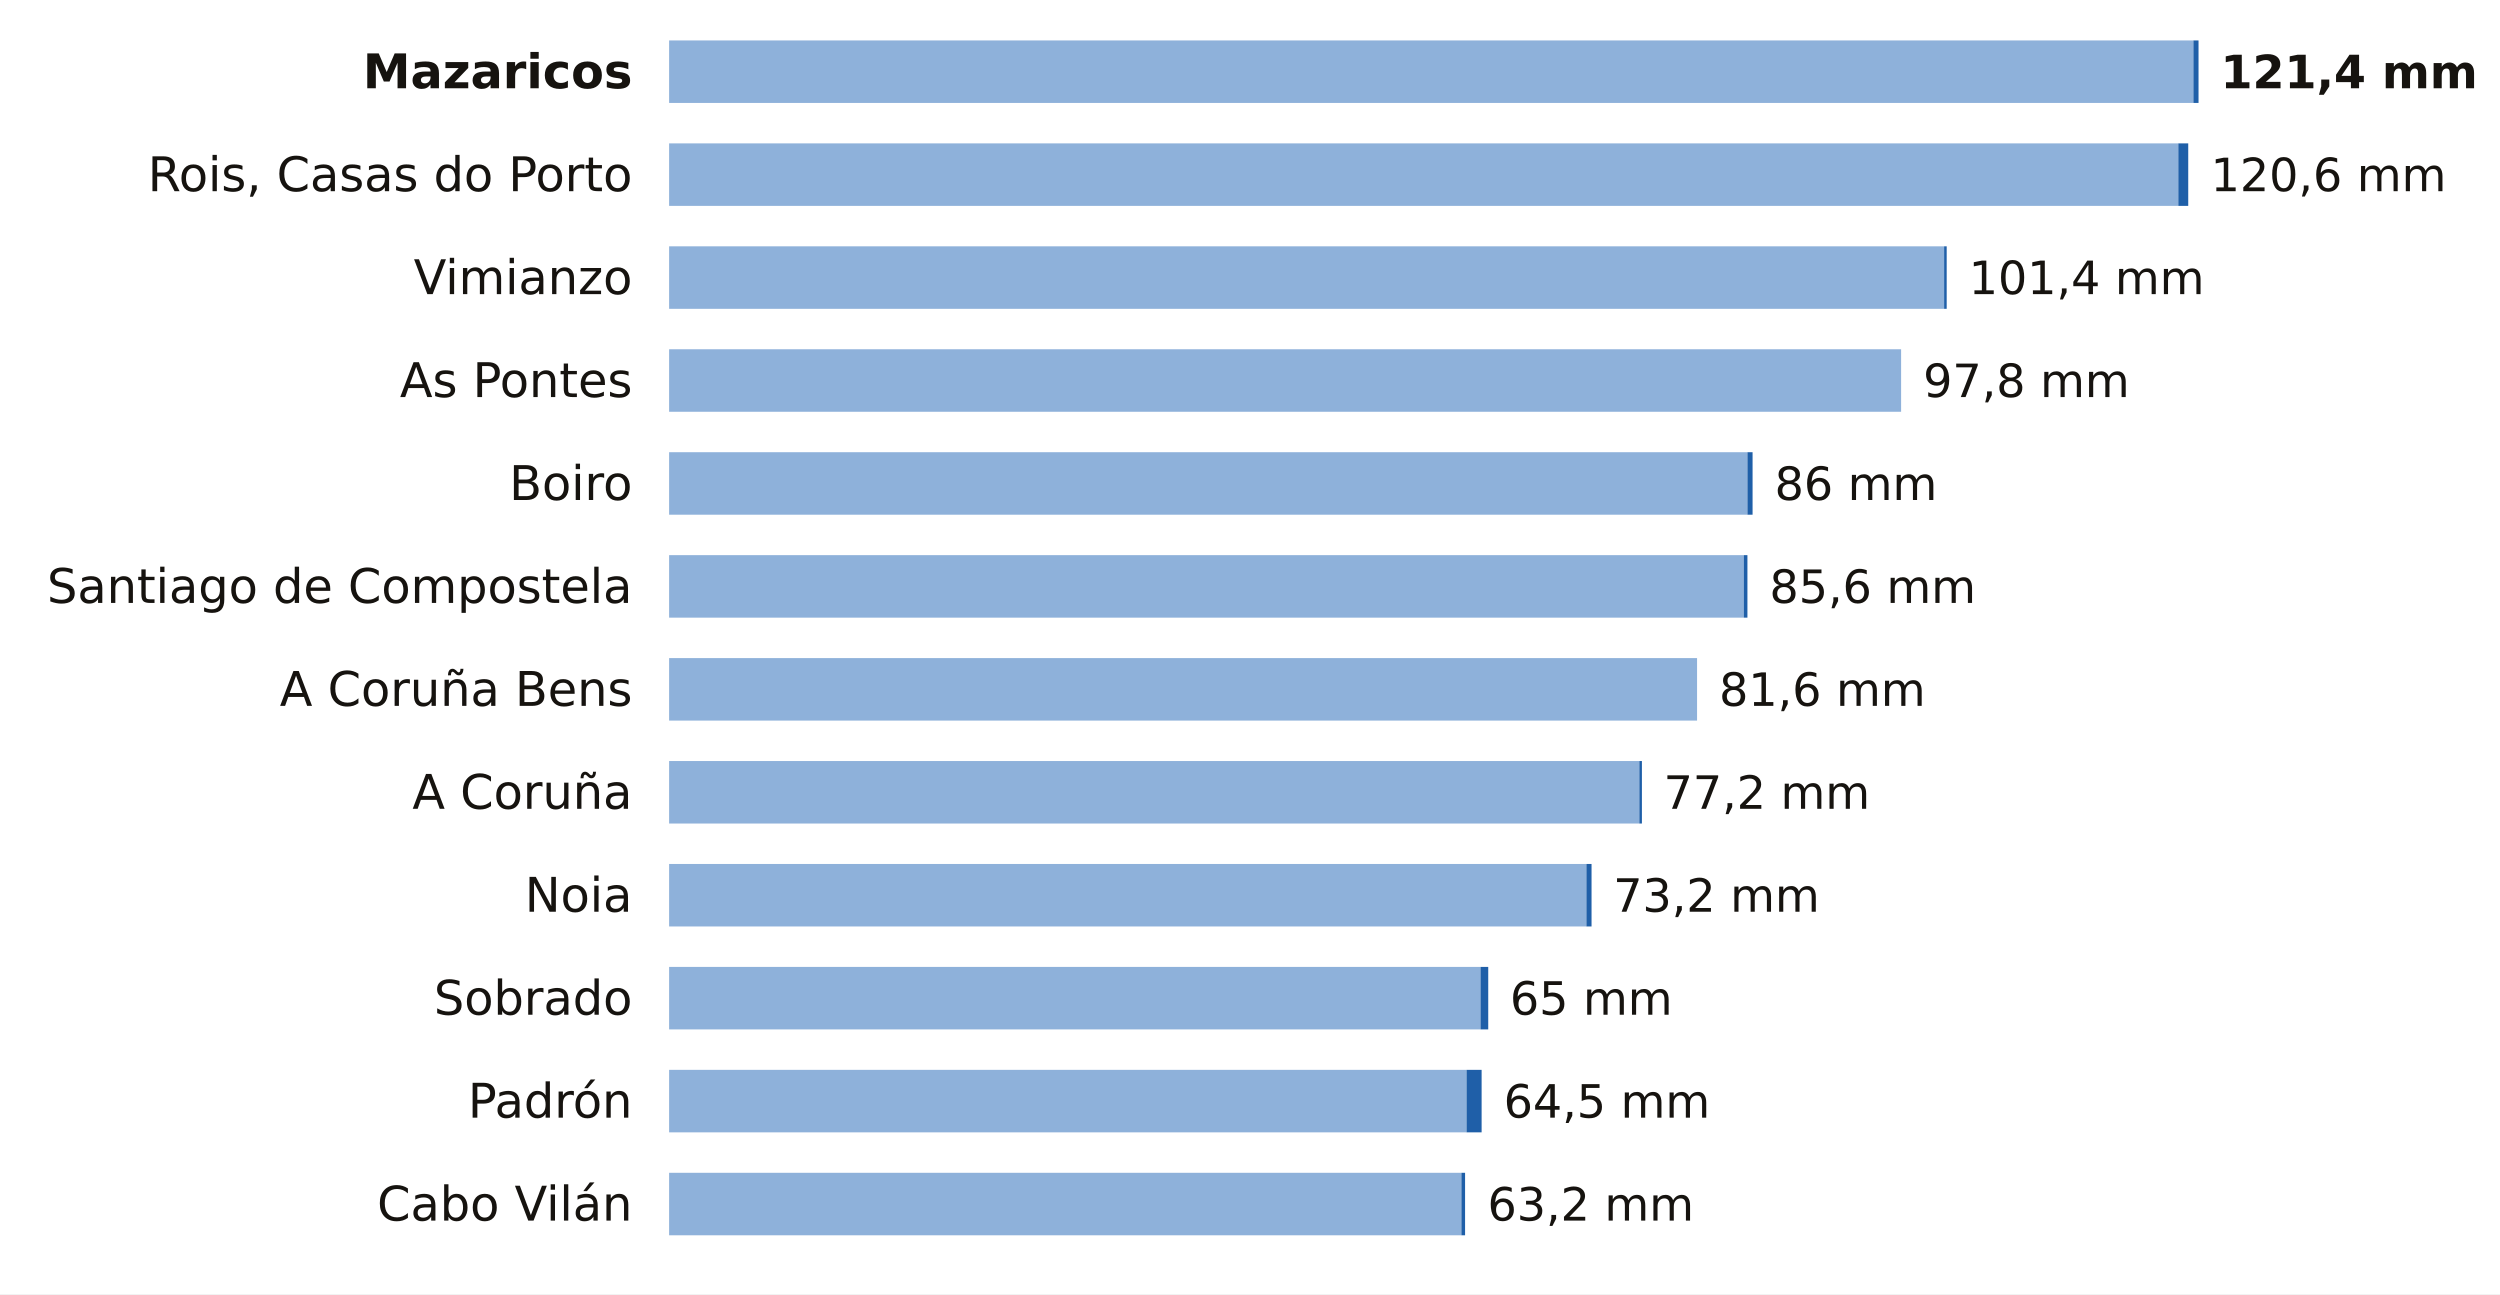
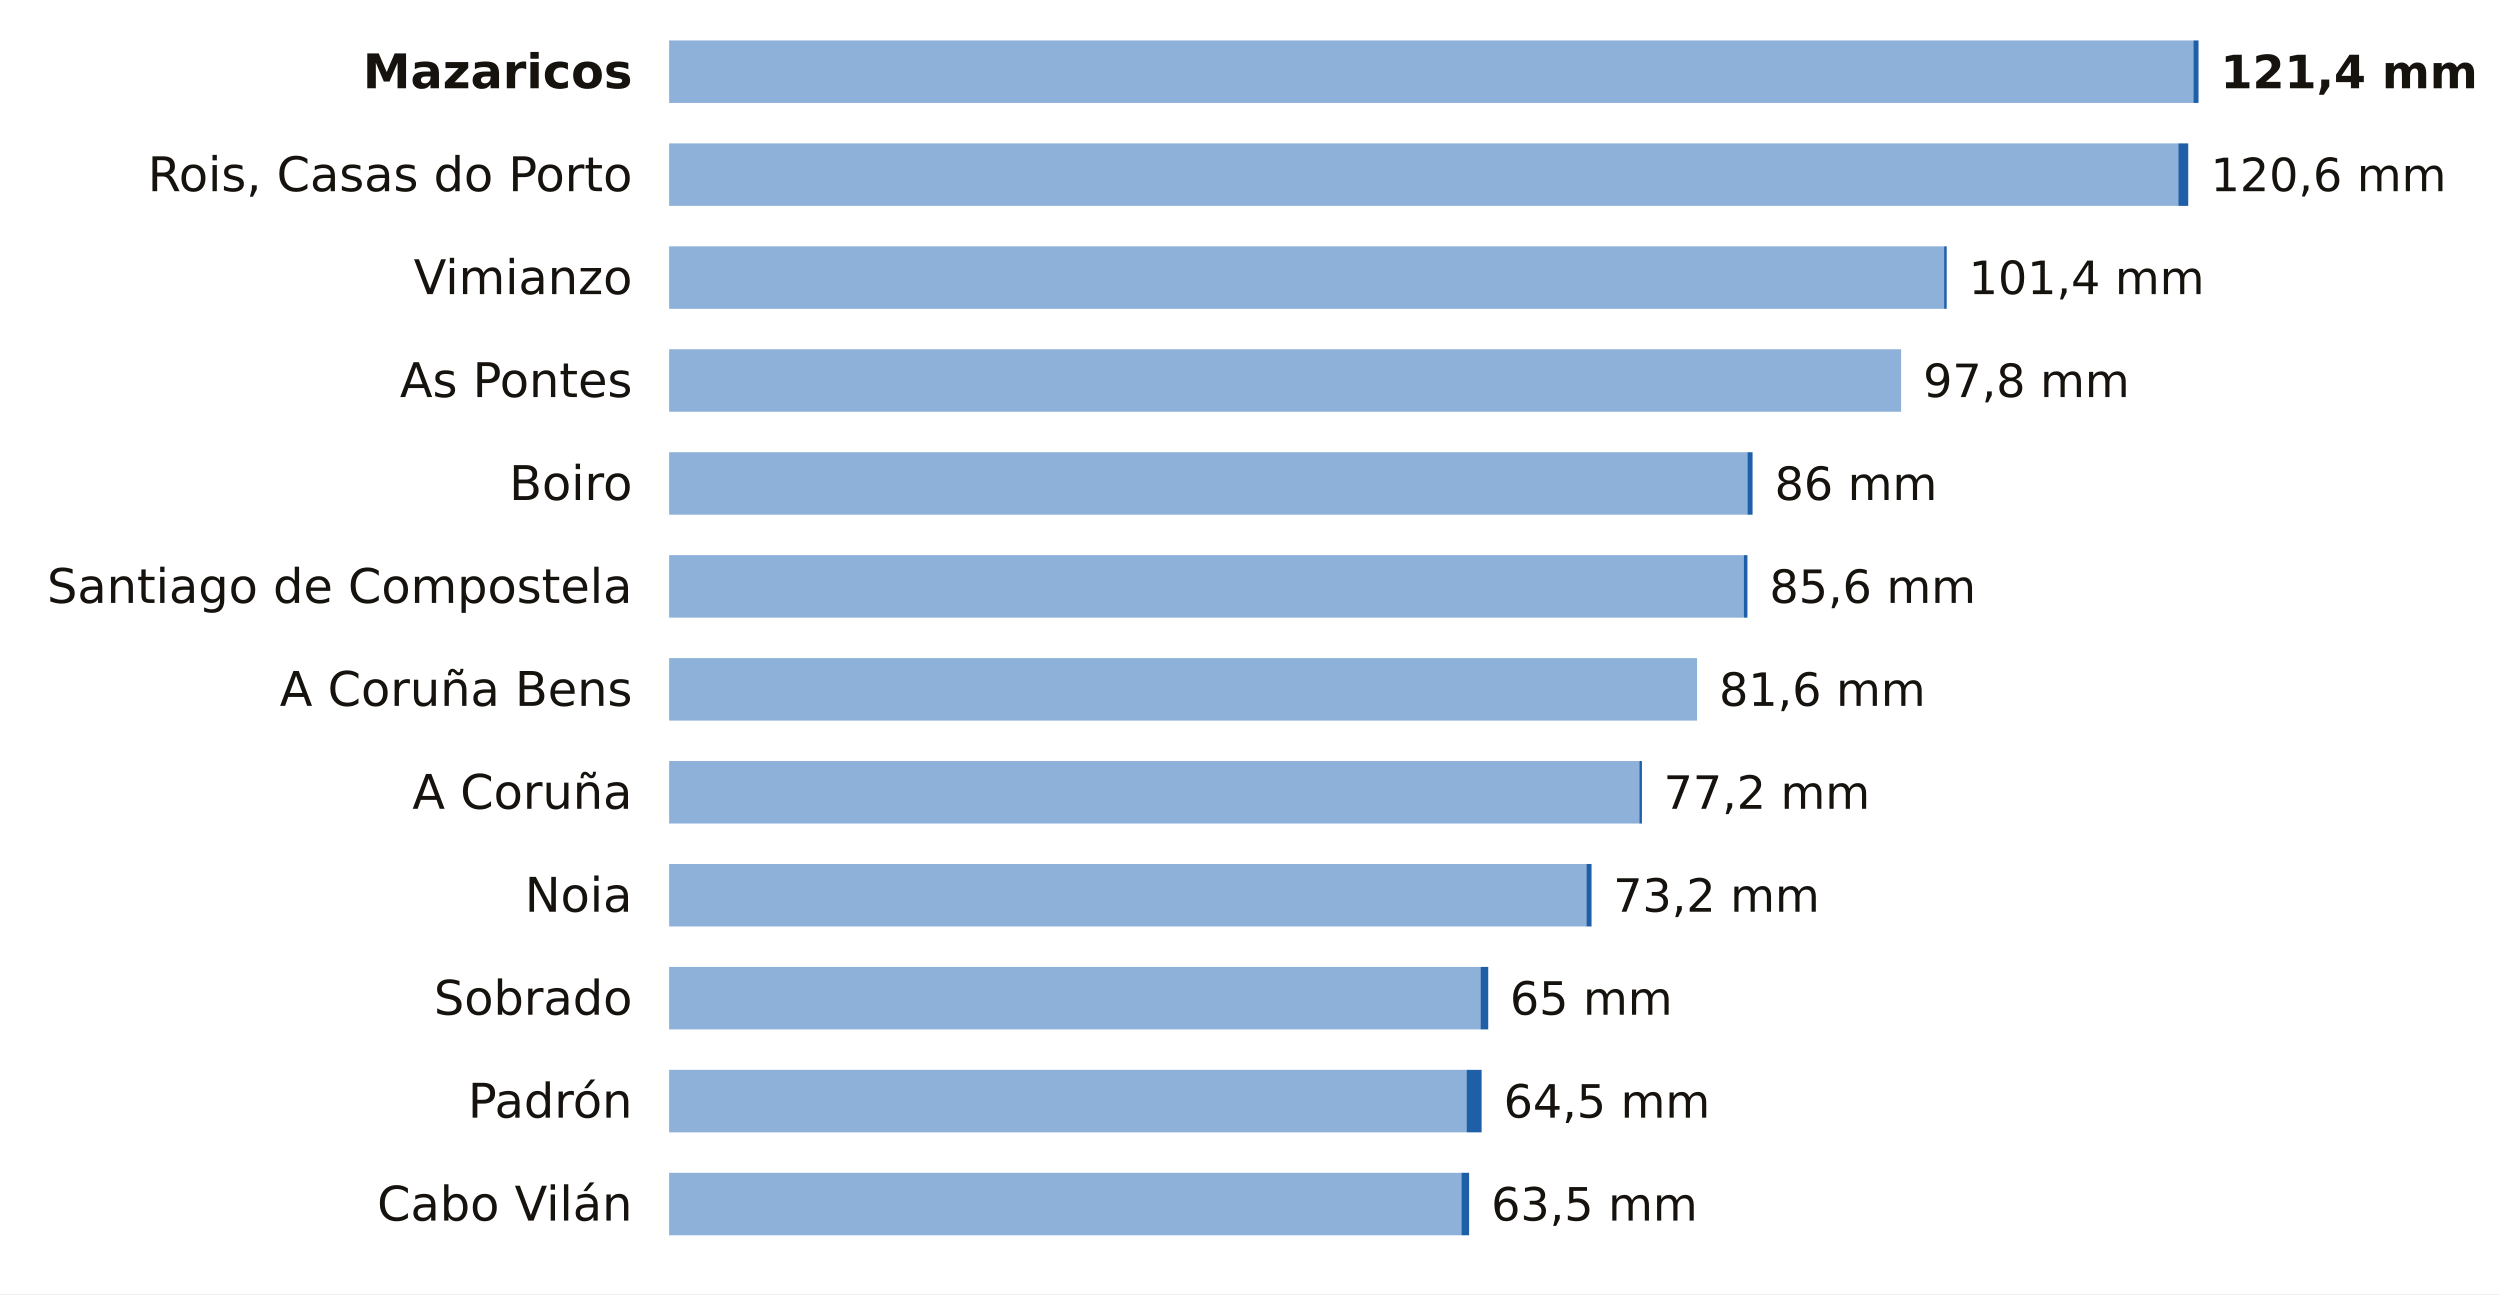
<svg xmlns="http://www.w3.org/2000/svg" viewBox="0 0 680 352" width="680" height="352" role="img" aria-label="La lluvia de los últimos 7 días en las estaciones de AEMET de A Coruña">
  <rect width="680" height="352" fill="#FFFFFF" />
  <text x="172.0" y="24.0" font-size="13" fill="#16130F" text-anchor="end" font-weight="600" font-family="Public Sans, DejaVu Sans, Arial, sans-serif">Mazaricos</text>
  <rect x="182" y="11" width="414.6" height="17" fill="#8EB1DA" />
  <rect x="596.6" y="11" width="1.4" height="17" fill="#1F5FA8" />
  <text x="604.0" y="24.0" font-size="12.5" fill="#16130F" text-anchor="start" font-weight="700" font-family="Public Sans, DejaVu Sans, Arial, sans-serif">121,4 mm</text>
  <text x="172.0" y="52.0" font-size="13" fill="#16130F" text-anchor="end" font-weight="400" font-family="Public Sans, DejaVu Sans, Arial, sans-serif">Rois, Casas do Porto</text>
  <rect x="182" y="39" width="410.5" height="17" fill="#8EB1DA" />
  <rect x="592.5" y="39" width="2.7" height="17" fill="#1F5FA8" />
  <text x="601.3" y="52.0" font-size="12.5" fill="#16130F" text-anchor="start" font-weight="500" font-family="Public Sans, DejaVu Sans, Arial, sans-serif">120,6 mm</text>
  <text x="172.0" y="80.0" font-size="13" fill="#16130F" text-anchor="end" font-weight="400" font-family="Public Sans, DejaVu Sans, Arial, sans-serif">Vimianzo</text>
  <rect x="182" y="67" width="346.8" height="17" fill="#8EB1DA" />
  <rect x="528.8" y="67" width="0.7" height="17" fill="#1F5FA8" />
  <text x="535.5" y="80.0" font-size="12.5" fill="#16130F" text-anchor="start" font-weight="500" font-family="Public Sans, DejaVu Sans, Arial, sans-serif">101,4 mm</text>
  <text x="172.0" y="108.0" font-size="13" fill="#16130F" text-anchor="end" font-weight="400" font-family="Public Sans, DejaVu Sans, Arial, sans-serif">As Pontes</text>
  <rect x="182" y="95" width="335.1" height="17" fill="#8EB1DA" />
  <text x="523.1" y="108.0" font-size="12.5" fill="#16130F" text-anchor="start" font-weight="500" font-family="Public Sans, DejaVu Sans, Arial, sans-serif">97,8 mm</text>
  <text x="172.0" y="136.0" font-size="13" fill="#16130F" text-anchor="end" font-weight="400" font-family="Public Sans, DejaVu Sans, Arial, sans-serif">Boiro</text>
  <rect x="182" y="123" width="293.3" height="17" fill="#8EB1DA" />
  <rect x="475.3" y="123" width="1.4" height="17" fill="#1F5FA8" />
  <text x="482.7" y="136.0" font-size="12.5" fill="#16130F" text-anchor="start" font-weight="500" font-family="Public Sans, DejaVu Sans, Arial, sans-serif">86 mm</text>
  <text x="172.0" y="164.0" font-size="13" fill="#16130F" text-anchor="end" font-weight="400" font-family="Public Sans, DejaVu Sans, Arial, sans-serif">Santiago de Compostela</text>
  <rect x="182" y="151" width="292.3" height="17" fill="#8EB1DA" />
  <rect x="474.3" y="151" width="1.0" height="17" fill="#1F5FA8" />
  <text x="481.3" y="164.0" font-size="12.5" fill="#16130F" text-anchor="start" font-weight="500" font-family="Public Sans, DejaVu Sans, Arial, sans-serif">85,6 mm</text>
  <text x="172.0" y="192.0" font-size="13" fill="#16130F" text-anchor="end" font-weight="400" font-family="Public Sans, DejaVu Sans, Arial, sans-serif">A Coruña Bens</text>
  <rect x="182" y="179" width="279.6" height="17" fill="#8EB1DA" />
  <text x="467.6" y="192.0" font-size="12.5" fill="#16130F" text-anchor="start" font-weight="500" font-family="Public Sans, DejaVu Sans, Arial, sans-serif">81,6 mm</text>
  <text x="172.0" y="220.0" font-size="13" fill="#16130F" text-anchor="end" font-weight="400" font-family="Public Sans, DejaVu Sans, Arial, sans-serif">A Coruña</text>
  <rect x="182" y="207" width="263.9" height="17" fill="#8EB1DA" />
  <rect x="445.9" y="207" width="0.7" height="17" fill="#1F5FA8" />
  <text x="452.5" y="220.0" font-size="12.5" fill="#16130F" text-anchor="start" font-weight="500" font-family="Public Sans, DejaVu Sans, Arial, sans-serif">77,2 mm</text>
  <text x="172.0" y="248.0" font-size="13" fill="#16130F" text-anchor="end" font-weight="400" font-family="Public Sans, DejaVu Sans, Arial, sans-serif">Noia</text>
  <rect x="182" y="235" width="249.5" height="17" fill="#8EB1DA" />
  <rect x="431.5" y="235" width="1.4" height="17" fill="#1F5FA8" />
  <text x="438.8" y="248.0" font-size="12.5" fill="#16130F" text-anchor="start" font-weight="500" font-family="Public Sans, DejaVu Sans, Arial, sans-serif">73,2 mm</text>
  <text x="172.0" y="276.0" font-size="13" fill="#16130F" text-anchor="end" font-weight="400" font-family="Public Sans, DejaVu Sans, Arial, sans-serif">Sobrado</text>
  <rect x="182" y="263" width="220.7" height="17" fill="#8EB1DA" />
  <rect x="402.7" y="263" width="2.1" height="17" fill="#1F5FA8" />
  <text x="410.7" y="276.0" font-size="12.5" fill="#16130F" text-anchor="start" font-weight="500" font-family="Public Sans, DejaVu Sans, Arial, sans-serif">65 mm</text>
  <text x="172.0" y="304.0" font-size="13" fill="#16130F" text-anchor="end" font-weight="400" font-family="Public Sans, DejaVu Sans, Arial, sans-serif">Padrón</text>
  <rect x="182" y="291" width="216.9" height="17" fill="#8EB1DA" />
  <rect x="398.9" y="291" width="4.1" height="17" fill="#1F5FA8" />
  <text x="409.0" y="304.0" font-size="12.5" fill="#16130F" text-anchor="start" font-weight="500" font-family="Public Sans, DejaVu Sans, Arial, sans-serif">64,5 mm</text>
  <text x="172.0" y="332.0" font-size="13" fill="#16130F" text-anchor="end" font-weight="400" font-family="Public Sans, DejaVu Sans, Arial, sans-serif">Cabo Vilán</text>
  <rect x="182" y="319" width="215.5" height="17" fill="#8EB1DA" />
-   <rect x="397.5" y="319" width="1.0" height="17" fill="#1F5FA8" />
-   <text x="404.6" y="332.0" font-size="12.5" fill="#16130F" text-anchor="start" font-weight="500" font-family="Public Sans, DejaVu Sans, Arial, sans-serif">63,2 mm</text>
+   <rect x="397.5" y="319" width="2.1" height="17" fill="#1F5FA8" />
+   <text x="405.6" y="332.0" font-size="12.5" fill="#16130F" text-anchor="start" font-weight="500" font-family="Public Sans, DejaVu Sans, Arial, sans-serif">63,5 mm</text>
</svg>
